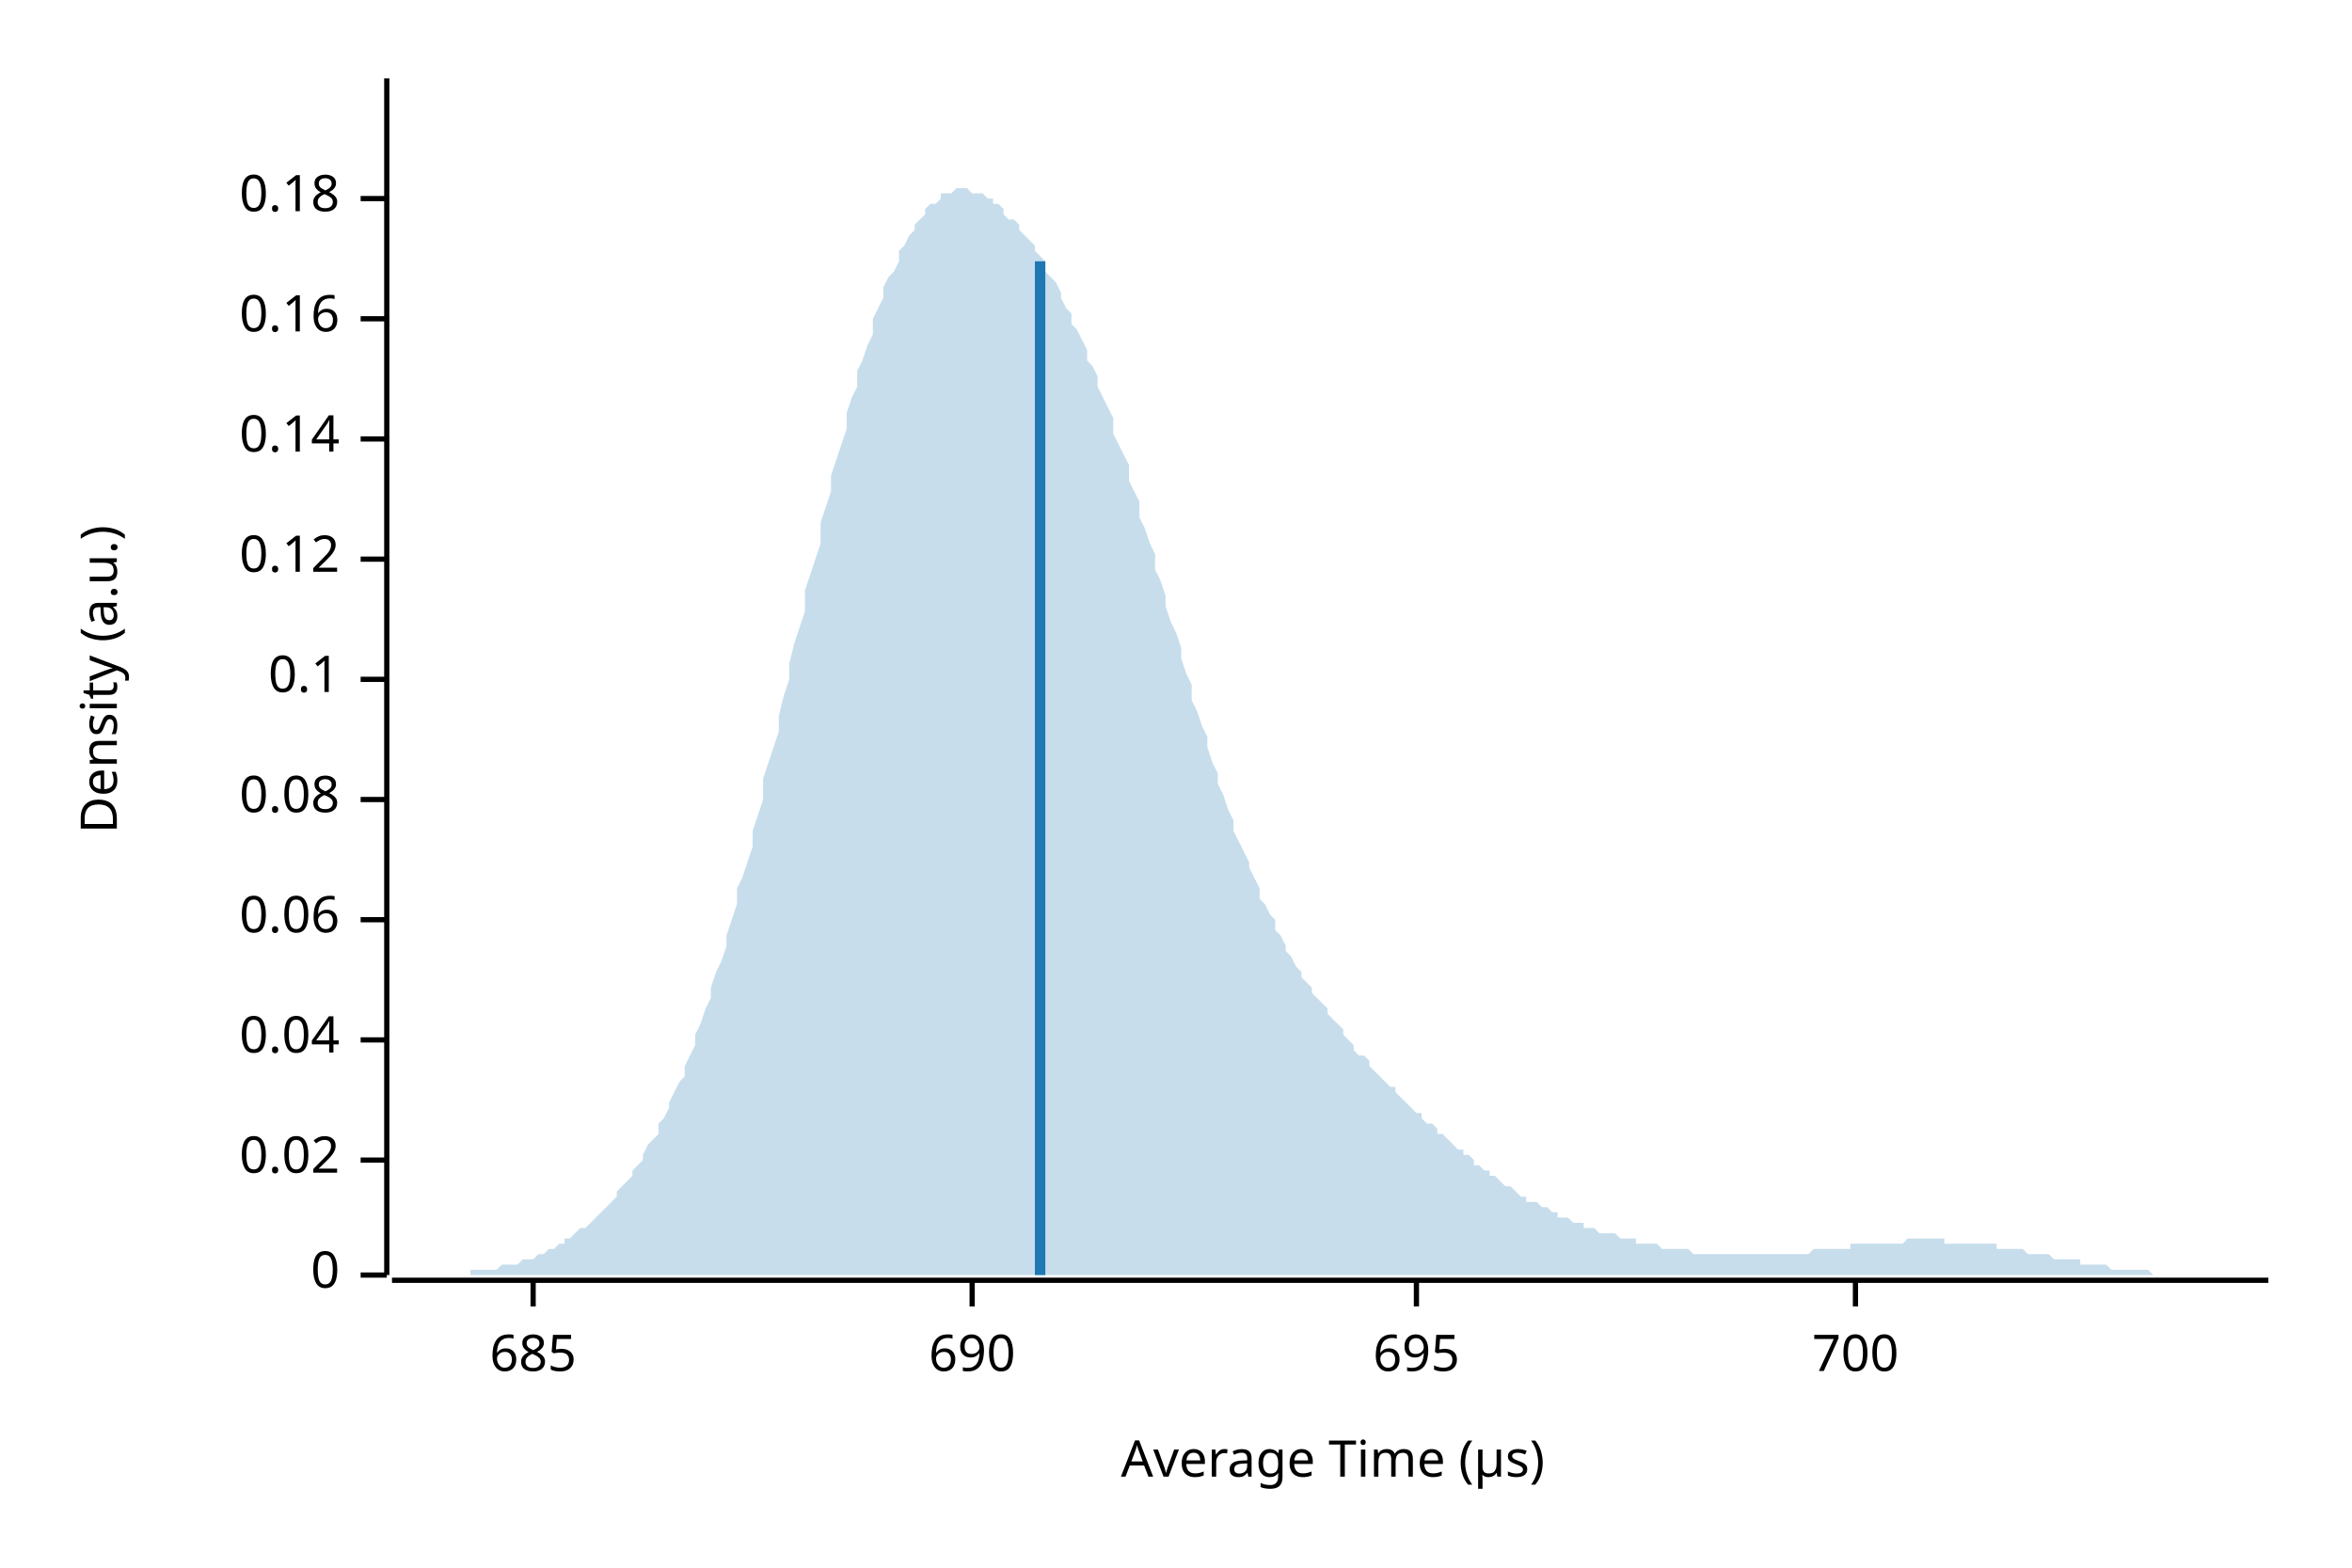
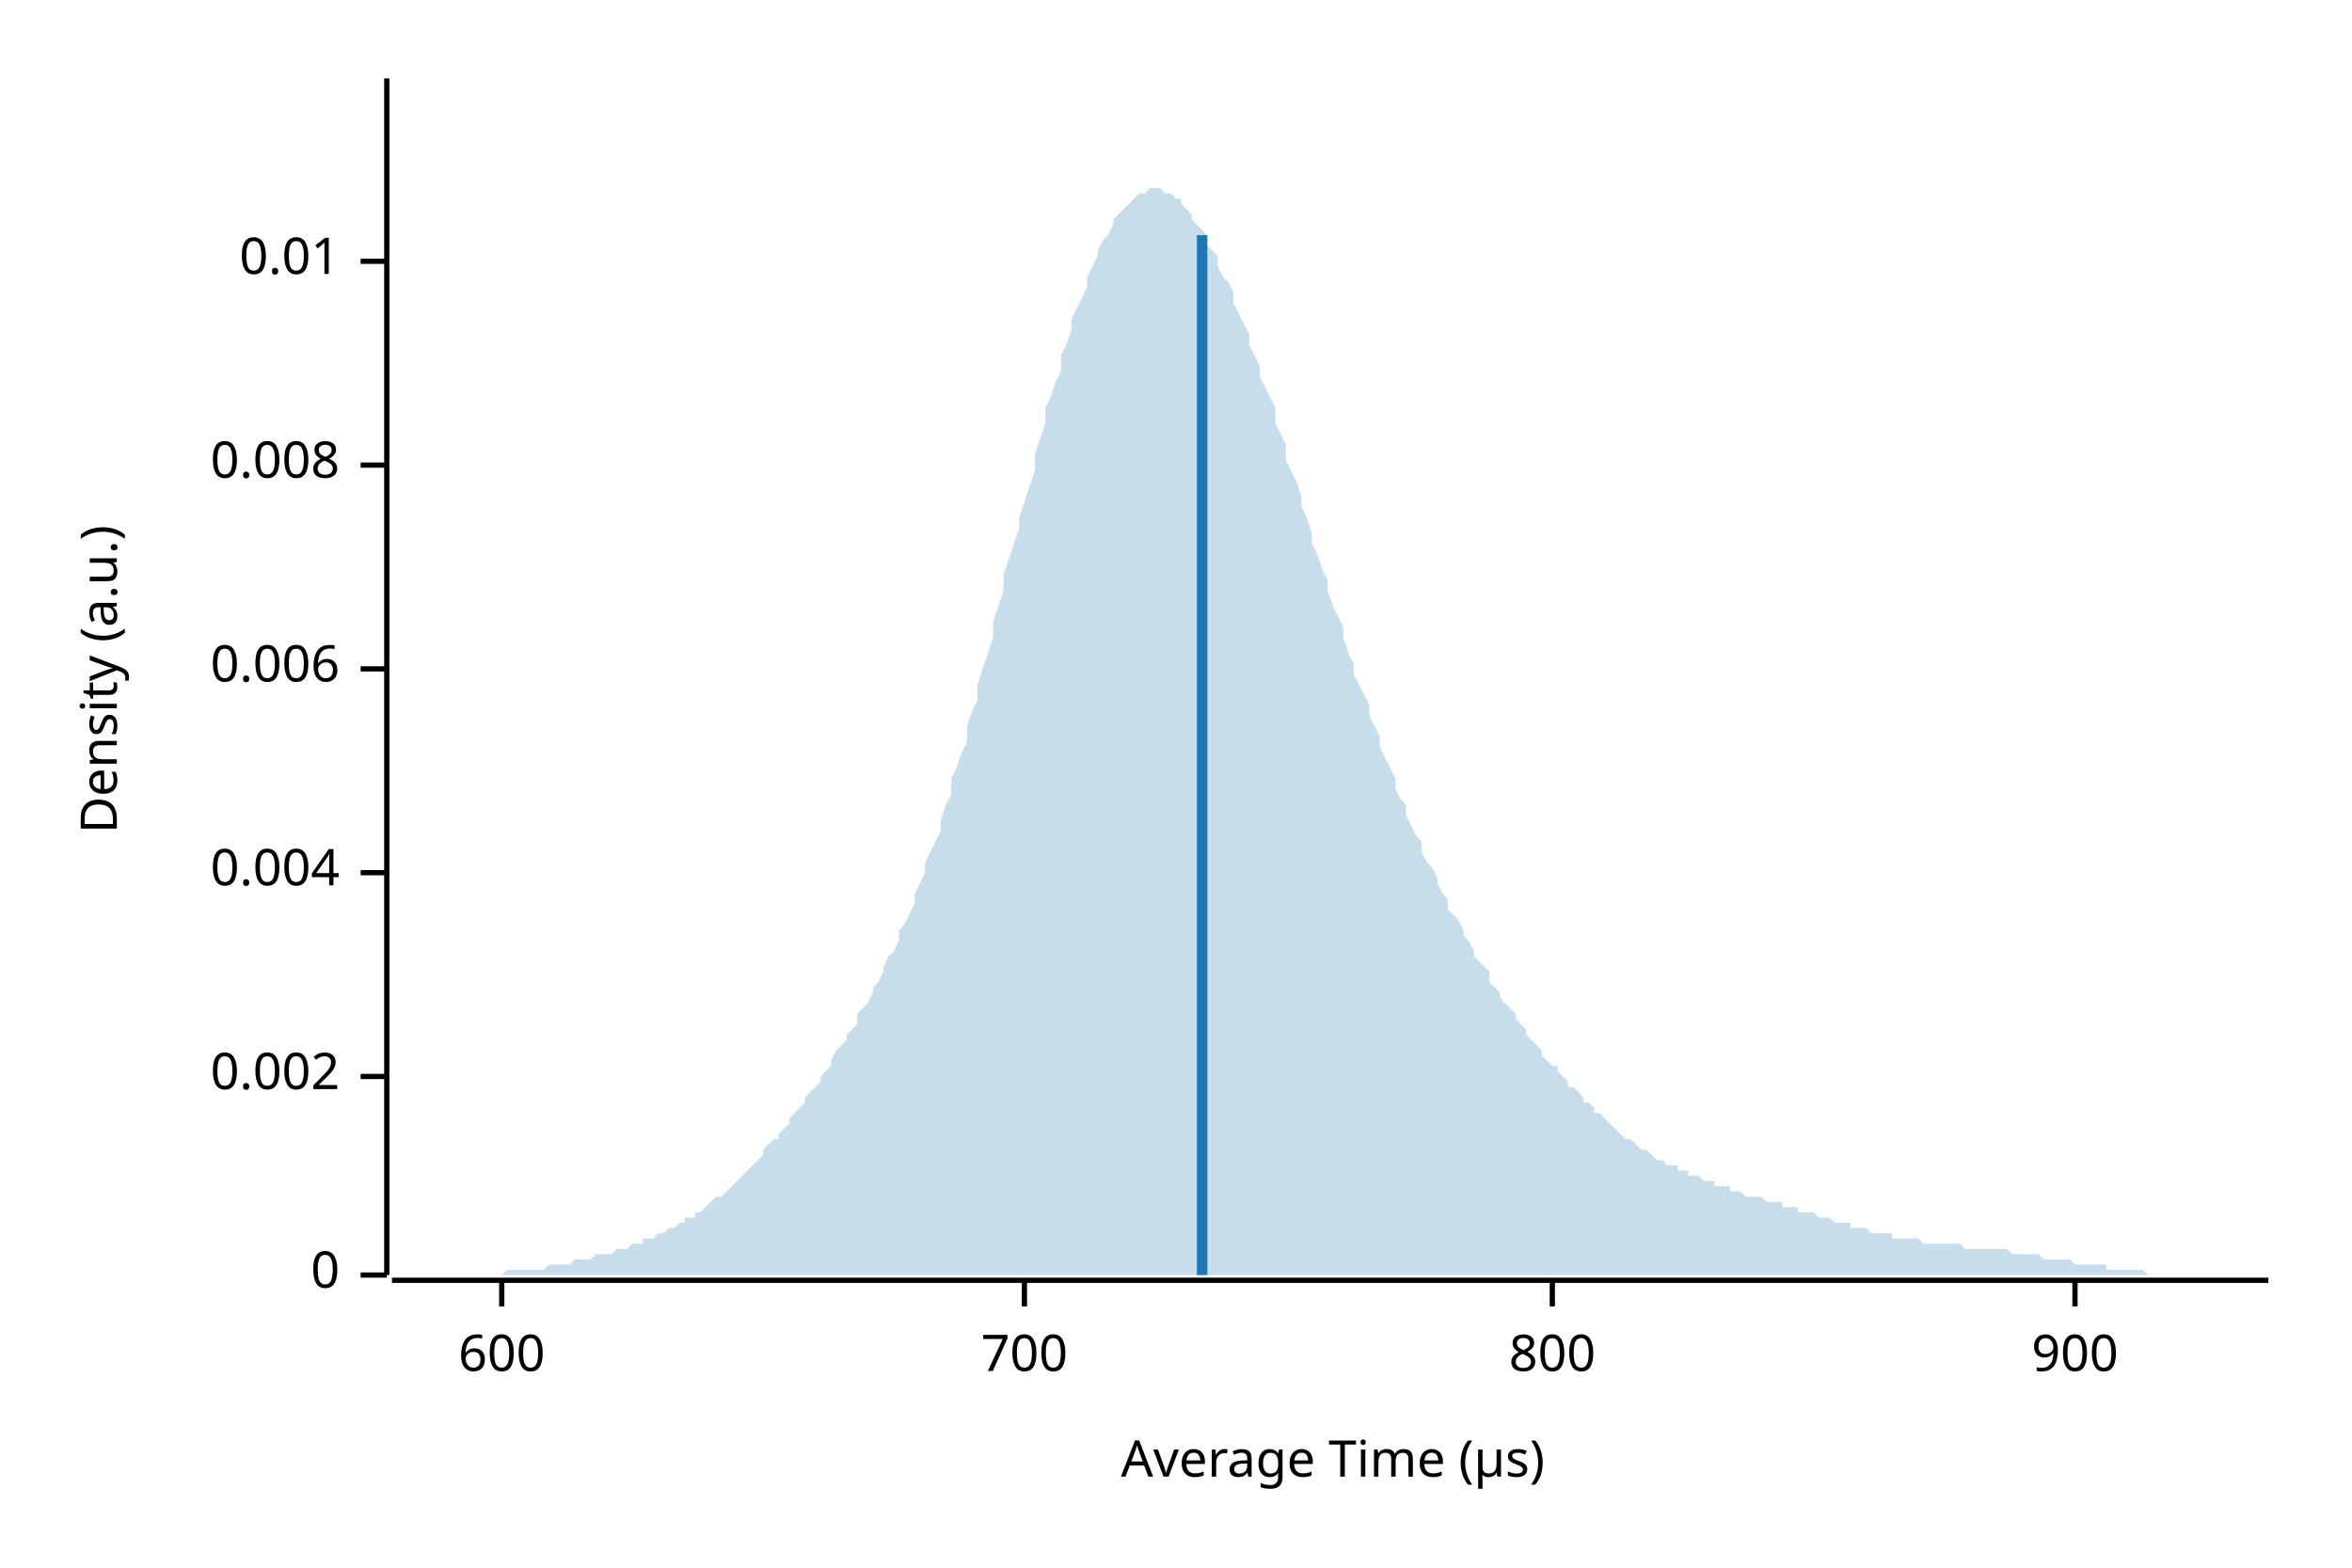
<svg xmlns="http://www.w3.org/2000/svg" width="450" height="300" viewBox="0 0 450 300">
  <text x="15" y="130" dy="0.76em" text-anchor="middle" font-family="sans-serif" font-size="9.677" opacity="1" fill="#000000" transform="rotate(270, 15, 130)">
Density (a.u.)
</text>
  <text x="255" y="285" dy="-0.5ex" text-anchor="middle" font-family="sans-serif" font-size="9.677" opacity="1" fill="#000000">
Average Time (µs)
</text>
  <polyline fill="none" opacity="1" stroke="#000000" stroke-width="1" points="74,15 74,244 " />
  <text x="65" y="244" dy="0.5ex" text-anchor="end" font-family="sans-serif" font-size="9.677" opacity="1" fill="#000000">
0
</text>
  <polyline fill="none" opacity="1" stroke="#000000" stroke-width="1" points="69,244 74,244 " />
-   <text x="65" y="222" dy="0.5ex" text-anchor="end" font-family="sans-serif" font-size="9.677" opacity="1" fill="#000000">
- 0.02
+   <text x="65" y="206" dy="0.5ex" text-anchor="end" font-family="sans-serif" font-size="9.677" opacity="1" fill="#000000">
+ 0.002
</text>
-   <polyline fill="none" opacity="1" stroke="#000000" stroke-width="1" points="69,222 74,222 " />
-   <text x="65" y="199" dy="0.5ex" text-anchor="end" font-family="sans-serif" font-size="9.677" opacity="1" fill="#000000">
- 0.04
+   <polyline fill="none" opacity="1" stroke="#000000" stroke-width="1" points="69,206 74,206 " />
+   <text x="65" y="167" dy="0.5ex" text-anchor="end" font-family="sans-serif" font-size="9.677" opacity="1" fill="#000000">
+ 0.004
</text>
-   <polyline fill="none" opacity="1" stroke="#000000" stroke-width="1" points="69,199 74,199 " />
-   <text x="65" y="176" dy="0.5ex" text-anchor="end" font-family="sans-serif" font-size="9.677" opacity="1" fill="#000000">
- 0.06
+   <polyline fill="none" opacity="1" stroke="#000000" stroke-width="1" points="69,167 74,167 " />
+   <text x="65" y="128" dy="0.5ex" text-anchor="end" font-family="sans-serif" font-size="9.677" opacity="1" fill="#000000">
+ 0.006
</text>
-   <polyline fill="none" opacity="1" stroke="#000000" stroke-width="1" points="69,176 74,176 " />
-   <text x="65" y="153" dy="0.5ex" text-anchor="end" font-family="sans-serif" font-size="9.677" opacity="1" fill="#000000">
- 0.08
+   <polyline fill="none" opacity="1" stroke="#000000" stroke-width="1" points="69,128 74,128 " />
+   <text x="65" y="89" dy="0.5ex" text-anchor="end" font-family="sans-serif" font-size="9.677" opacity="1" fill="#000000">
+ 0.008
</text>
-   <polyline fill="none" opacity="1" stroke="#000000" stroke-width="1" points="69,153 74,153 " />
-   <text x="65" y="130" dy="0.5ex" text-anchor="end" font-family="sans-serif" font-size="9.677" opacity="1" fill="#000000">
- 0.1
+   <polyline fill="none" opacity="1" stroke="#000000" stroke-width="1" points="69,89 74,89 " />
+   <text x="65" y="50" dy="0.5ex" text-anchor="end" font-family="sans-serif" font-size="9.677" opacity="1" fill="#000000">
+ 0.01
</text>
-   <polyline fill="none" opacity="1" stroke="#000000" stroke-width="1" points="69,130 74,130 " />
-   <text x="65" y="107" dy="0.5ex" text-anchor="end" font-family="sans-serif" font-size="9.677" opacity="1" fill="#000000">
- 0.12
+   <polyline fill="none" opacity="1" stroke="#000000" stroke-width="1" points="69,50 74,50 " />
+   <polyline fill="none" opacity="1" stroke="#000000" stroke-width="1" points="75,245 434,245 " />
+   <text x="96" y="255" dy="0.76em" text-anchor="middle" font-family="sans-serif" font-size="9.677" opacity="1" fill="#000000">
+ 600
</text>
-   <polyline fill="none" opacity="1" stroke="#000000" stroke-width="1" points="69,107 74,107 " />
-   <text x="65" y="84" dy="0.5ex" text-anchor="end" font-family="sans-serif" font-size="9.677" opacity="1" fill="#000000">
- 0.14
- </text>
-   <polyline fill="none" opacity="1" stroke="#000000" stroke-width="1" points="69,84 74,84 " />
-   <text x="65" y="61" dy="0.5ex" text-anchor="end" font-family="sans-serif" font-size="9.677" opacity="1" fill="#000000">
- 0.16
- </text>
-   <polyline fill="none" opacity="1" stroke="#000000" stroke-width="1" points="69,61 74,61 " />
-   <text x="65" y="38" dy="0.5ex" text-anchor="end" font-family="sans-serif" font-size="9.677" opacity="1" fill="#000000">
- 0.18
- </text>
-   <polyline fill="none" opacity="1" stroke="#000000" stroke-width="1" points="69,38 74,38 " />
-   <polyline fill="none" opacity="1" stroke="#000000" stroke-width="1" points="75,245 434,245 " />
-   <text x="102" y="255" dy="0.76em" text-anchor="middle" font-family="sans-serif" font-size="9.677" opacity="1" fill="#000000">
- 685
- </text>
-   <polyline fill="none" opacity="1" stroke="#000000" stroke-width="1" points="102,245 102,250 " />
-   <text x="186" y="255" dy="0.76em" text-anchor="middle" font-family="sans-serif" font-size="9.677" opacity="1" fill="#000000">
- 690
- </text>
-   <polyline fill="none" opacity="1" stroke="#000000" stroke-width="1" points="186,245 186,250 " />
-   <text x="271" y="255" dy="0.76em" text-anchor="middle" font-family="sans-serif" font-size="9.677" opacity="1" fill="#000000">
- 695
- </text>
-   <polyline fill="none" opacity="1" stroke="#000000" stroke-width="1" points="271,245 271,250 " />
-   <text x="355" y="255" dy="0.76em" text-anchor="middle" font-family="sans-serif" font-size="9.677" opacity="1" fill="#000000">
+   <polyline fill="none" opacity="1" stroke="#000000" stroke-width="1" points="96,245 96,250 " />
+   <text x="196" y="255" dy="0.76em" text-anchor="middle" font-family="sans-serif" font-size="9.677" opacity="1" fill="#000000">
700
</text>
-   <polyline fill="none" opacity="1" stroke="#000000" stroke-width="1" points="355,245 355,250 " />
-   <polygon opacity="0.25" fill="#1F78B4" points="75,244 75,244 76,244 77,244 77,244 78,244 79,244 80,244 80,244 81,244 82,244 82,244 83,244 84,244 85,244 85,244 86,244 87,244 87,244 88,244 89,244 90,244 90,243 91,243 92,243 92,243 93,243 94,243 95,243 95,243 96,242 97,242 98,242 98,242 99,242 100,241 100,241 101,241 102,241 103,240 103,240 104,240 105,239 105,239 106,239 107,238 108,238 108,237 109,237 110,236 110,236 111,235 112,235 113,234 113,234 114,233 115,232 116,231 116,231 117,230 118,229 118,228 119,227 120,226 121,225 121,224 122,223 123,222 123,221 124,219 125,218 126,217 126,215 127,214 128,212 128,211 129,209 130,207 131,206 131,204 132,202 133,200 133,198 134,196 135,193 136,191 136,189 137,186 138,184 139,181 139,179 140,176 141,173 141,170 142,168 143,165 144,162 144,159 145,156 146,153 146,149 147,146 148,143 149,140 149,137 150,133 151,130 151,127 152,123 153,120 154,117 154,113 155,110 156,107 157,104 157,100 158,97 159,94 159,91 160,88 161,85 162,82 162,79 163,76 164,74 164,71 165,69 166,66 167,64 167,61 168,59 169,57 169,55 170,53 171,52 172,50 172,48 173,47 174,45 175,44 175,43 176,42 177,41 177,40 178,39 179,39 180,38 180,37 181,37 182,37 182,37 183,36 184,36 185,36 185,36 186,37 187,37 187,37 188,37 189,38 190,38 190,39 191,39 192,40 192,41 193,42 194,42 195,43 195,44 196,45 197,46 198,47 198,48 199,49 200,50 200,52 201,53 202,54 203,56 203,57 204,59 205,60 205,62 206,63 207,65 208,67 208,69 209,70 210,72 210,74 211,76 212,78 213,80 213,83 214,85 215,87 216,89 216,92 217,94 218,96 218,99 219,101 220,104 221,106 221,109 222,111 223,114 223,116 224,119 225,121 226,124 226,126 227,129 228,131 228,134 229,136 230,139 231,141 231,143 232,146 233,148 233,150 234,152 235,155 236,157 236,159 237,161 238,163 239,165 239,166 240,168 241,170 241,172 242,173 243,175 244,176 244,178 245,179 246,181 246,182 247,183 248,185 249,186 249,187 250,188 251,189 251,190 252,191 253,192 254,193 254,194 255,195 256,196 257,197 257,198 258,199 259,200 259,201 260,202 261,202 262,203 262,204 263,205 264,206 264,206 265,207 266,208 267,208 267,209 268,210 269,211 269,211 270,212 271,213 272,213 272,214 273,215 274,215 275,216 275,217 276,217 277,218 277,218 278,219 279,220 280,220 280,221 281,221 282,222 282,223 283,223 284,224 285,224 285,225 286,225 287,226 287,226 288,227 289,227 290,228 290,228 291,229 292,229 292,230 293,230 294,230 295,231 295,231 296,231 297,232 298,232 298,233 299,233 300,233 300,233 301,234 302,234 303,234 303,235 304,235 305,235 305,235 306,236 307,236 308,236 308,236 309,236 310,237 310,237 311,237 312,237 313,237 313,238 314,238 315,238 316,238 316,238 317,238 318,239 318,239 319,239 320,239 321,239 321,239 322,239 323,239 323,239 324,240 325,240 326,240 326,240 327,240 328,240 328,240 329,240 330,240 331,240 331,240 332,240 333,240 333,240 334,240 335,240 336,240 336,240 337,240 338,240 339,240 339,240 340,240 341,240 341,240 342,240 343,240 344,240 344,240 345,240 346,240 346,240 347,239 348,239 349,239 349,239 350,239 351,239 351,239 352,239 353,239 354,239 354,238 355,238 356,238 357,238 357,238 358,238 359,238 359,238 360,238 361,238 362,238 362,238 363,238 364,238 364,238 365,237 366,237 367,237 367,237 368,237 369,237 369,237 370,237 371,237 372,237 372,238 373,238 374,238 375,238 375,238 376,238 377,238 377,238 378,238 379,238 380,238 380,238 381,238 382,238 382,239 383,239 384,239 385,239 385,239 386,239 387,239 387,239 388,240 389,240 390,240 390,240 391,240 392,240 392,240 393,241 394,241 395,241 395,241 396,241 397,241 398,241 398,242 399,242 400,242 400,242 401,242 402,242 403,242 403,242 404,243 405,243 405,243 406,243 407,243 408,243 408,243 409,243 410,243 410,243 411,243 412,244 413,244 413,244 414,244 415,244 416,244 416,244 417,244 418,244 418,244 419,244 420,244 421,244 421,244 422,244 423,244 423,244 424,244 425,244 426,244 426,244 427,244 428,244 428,244 429,244 430,244 431,244 431,244 432,244 433,244 434,244 434,244 75,244 " />
-   <polyline fill="none" opacity="1" stroke="#1F78B4" stroke-width="2" points="199,244 199,50 " />
+   <polyline fill="none" opacity="1" stroke="#000000" stroke-width="1" points="196,245 196,250 " />
+   <text x="297" y="255" dy="0.76em" text-anchor="middle" font-family="sans-serif" font-size="9.677" opacity="1" fill="#000000">
+ 800
+ </text>
+   <polyline fill="none" opacity="1" stroke="#000000" stroke-width="1" points="297,245 297,250 " />
+   <text x="397" y="255" dy="0.76em" text-anchor="middle" font-family="sans-serif" font-size="9.677" opacity="1" fill="#000000">
+ 900
+ </text>
+   <polyline fill="none" opacity="1" stroke="#000000" stroke-width="1" points="397,245 397,250 " />
+   <polygon opacity="0.25" fill="#1F78B4" points="75,244 75,244 76,244 77,244 77,244 78,244 79,244 80,244 80,244 81,244 82,244 82,244 83,244 84,244 85,244 85,244 86,244 87,244 87,244 88,244 89,244 90,244 90,244 91,244 92,244 92,244 93,244 94,244 95,244 95,244 96,244 97,243 98,243 98,243 99,243 100,243 100,243 101,243 102,243 103,243 103,243 104,243 105,242 105,242 106,242 107,242 108,242 108,242 109,242 110,241 110,241 111,241 112,241 113,241 113,241 114,240 115,240 116,240 116,240 117,240 118,239 118,239 119,239 120,239 121,238 121,238 122,238 123,238 123,237 124,237 125,237 126,236 126,236 127,236 128,235 128,235 129,235 130,234 131,234 131,233 132,233 133,233 133,232 134,232 135,231 136,230 136,230 137,229 138,229 139,228 139,228 140,227 141,226 141,226 142,225 143,224 144,223 144,223 145,222 146,221 146,220 147,219 148,218 149,218 149,217 150,216 151,215 151,214 152,213 153,212 154,211 154,210 155,209 156,208 157,207 157,206 158,205 159,204 159,203 160,201 161,200 162,199 162,198 163,197 164,196 164,194 165,193 166,192 167,190 167,189 168,188 169,186 169,185 170,183 171,182 172,180 172,178 173,177 174,175 175,173 175,171 176,169 177,167 177,165 178,163 179,161 180,159 180,157 181,154 182,152 182,149 183,147 184,144 185,142 185,139 186,136 187,134 187,131 188,128 189,125 190,122 190,119 191,116 192,113 192,110 193,107 194,104 195,101 195,99 196,96 197,93 198,90 198,87 199,84 200,81 200,78 201,76 202,73 203,71 203,68 204,66 205,63 205,61 206,59 207,57 208,55 208,53 209,51 210,49 210,48 211,46 212,45 213,43 213,42 214,41 215,40 216,39 216,39 217,38 218,37 218,37 219,37 220,36 221,36 221,36 222,36 223,37 223,37 224,37 225,38 226,38 226,39 227,40 228,41 228,42 229,43 230,44 231,45 231,47 232,48 233,49 233,51 234,53 235,54 236,56 236,58 237,60 238,62 239,64 239,66 240,68 241,70 241,72 242,74 243,76 244,78 244,81 245,83 246,85 246,88 247,90 248,92 249,95 249,97 250,99 251,102 251,104 252,106 253,109 254,111 254,113 255,116 256,118 257,120 257,122 258,125 259,127 259,129 260,131 261,133 262,135 262,137 263,139 264,141 264,143 265,145 266,147 267,149 267,151 268,153 269,154 269,156 270,158 271,160 272,161 272,163 273,165 274,166 275,168 275,169 276,171 277,172 277,174 278,175 279,176 280,178 280,179 281,180 282,182 282,183 283,184 284,185 285,186 285,188 286,189 287,190 287,191 288,192 289,193 290,194 290,195 291,196 292,197 292,198 293,199 294,200 295,201 295,202 296,203 297,204 298,204 298,205 299,206 300,207 300,208 301,208 302,209 303,210 303,211 304,211 305,212 305,213 306,213 307,214 308,215 308,215 309,216 310,217 310,217 311,218 312,218 313,219 313,219 314,220 315,220 316,221 316,221 317,222 318,222 318,222 319,223 320,223 321,223 321,224 322,224 323,224 323,225 324,225 325,225 326,226 326,226 327,226 328,226 328,227 329,227 330,227 331,227 331,228 332,228 333,228 333,228 334,229 335,229 336,229 336,229 337,229 338,230 339,230 339,230 340,230 341,230 341,231 342,231 343,231 344,231 344,232 345,232 346,232 346,232 347,232 348,233 349,233 349,233 350,233 351,234 351,234 352,234 353,234 354,234 354,235 355,235 356,235 357,235 357,235 358,236 359,236 359,236 360,236 361,236 362,236 362,237 363,237 364,237 364,237 365,237 366,237 367,237 367,237 368,238 369,238 369,238 370,238 371,238 372,238 372,238 373,238 374,238 375,238 375,238 376,239 377,239 377,239 378,239 379,239 380,239 380,239 381,239 382,239 382,239 383,239 384,239 385,240 385,240 386,240 387,240 387,240 388,240 389,240 390,240 390,240 391,241 392,241 392,241 393,241 394,241 395,241 395,241 396,241 397,242 398,242 398,242 399,242 400,242 400,242 401,242 402,242 403,242 403,243 404,243 405,243 405,243 406,243 407,243 408,243 408,243 409,243 410,243 410,243 411,244 412,244 413,244 413,244 414,244 415,244 416,244 416,244 417,244 418,244 418,244 419,244 420,244 421,244 421,244 422,244 423,244 423,244 424,244 425,244 426,244 426,244 427,244 428,244 428,244 429,244 430,244 431,244 431,244 432,244 433,244 434,244 434,244 75,244 " />
+   <polyline fill="none" opacity="1" stroke="#1F78B4" stroke-width="2" points="230,244 230,45 " />
</svg>
